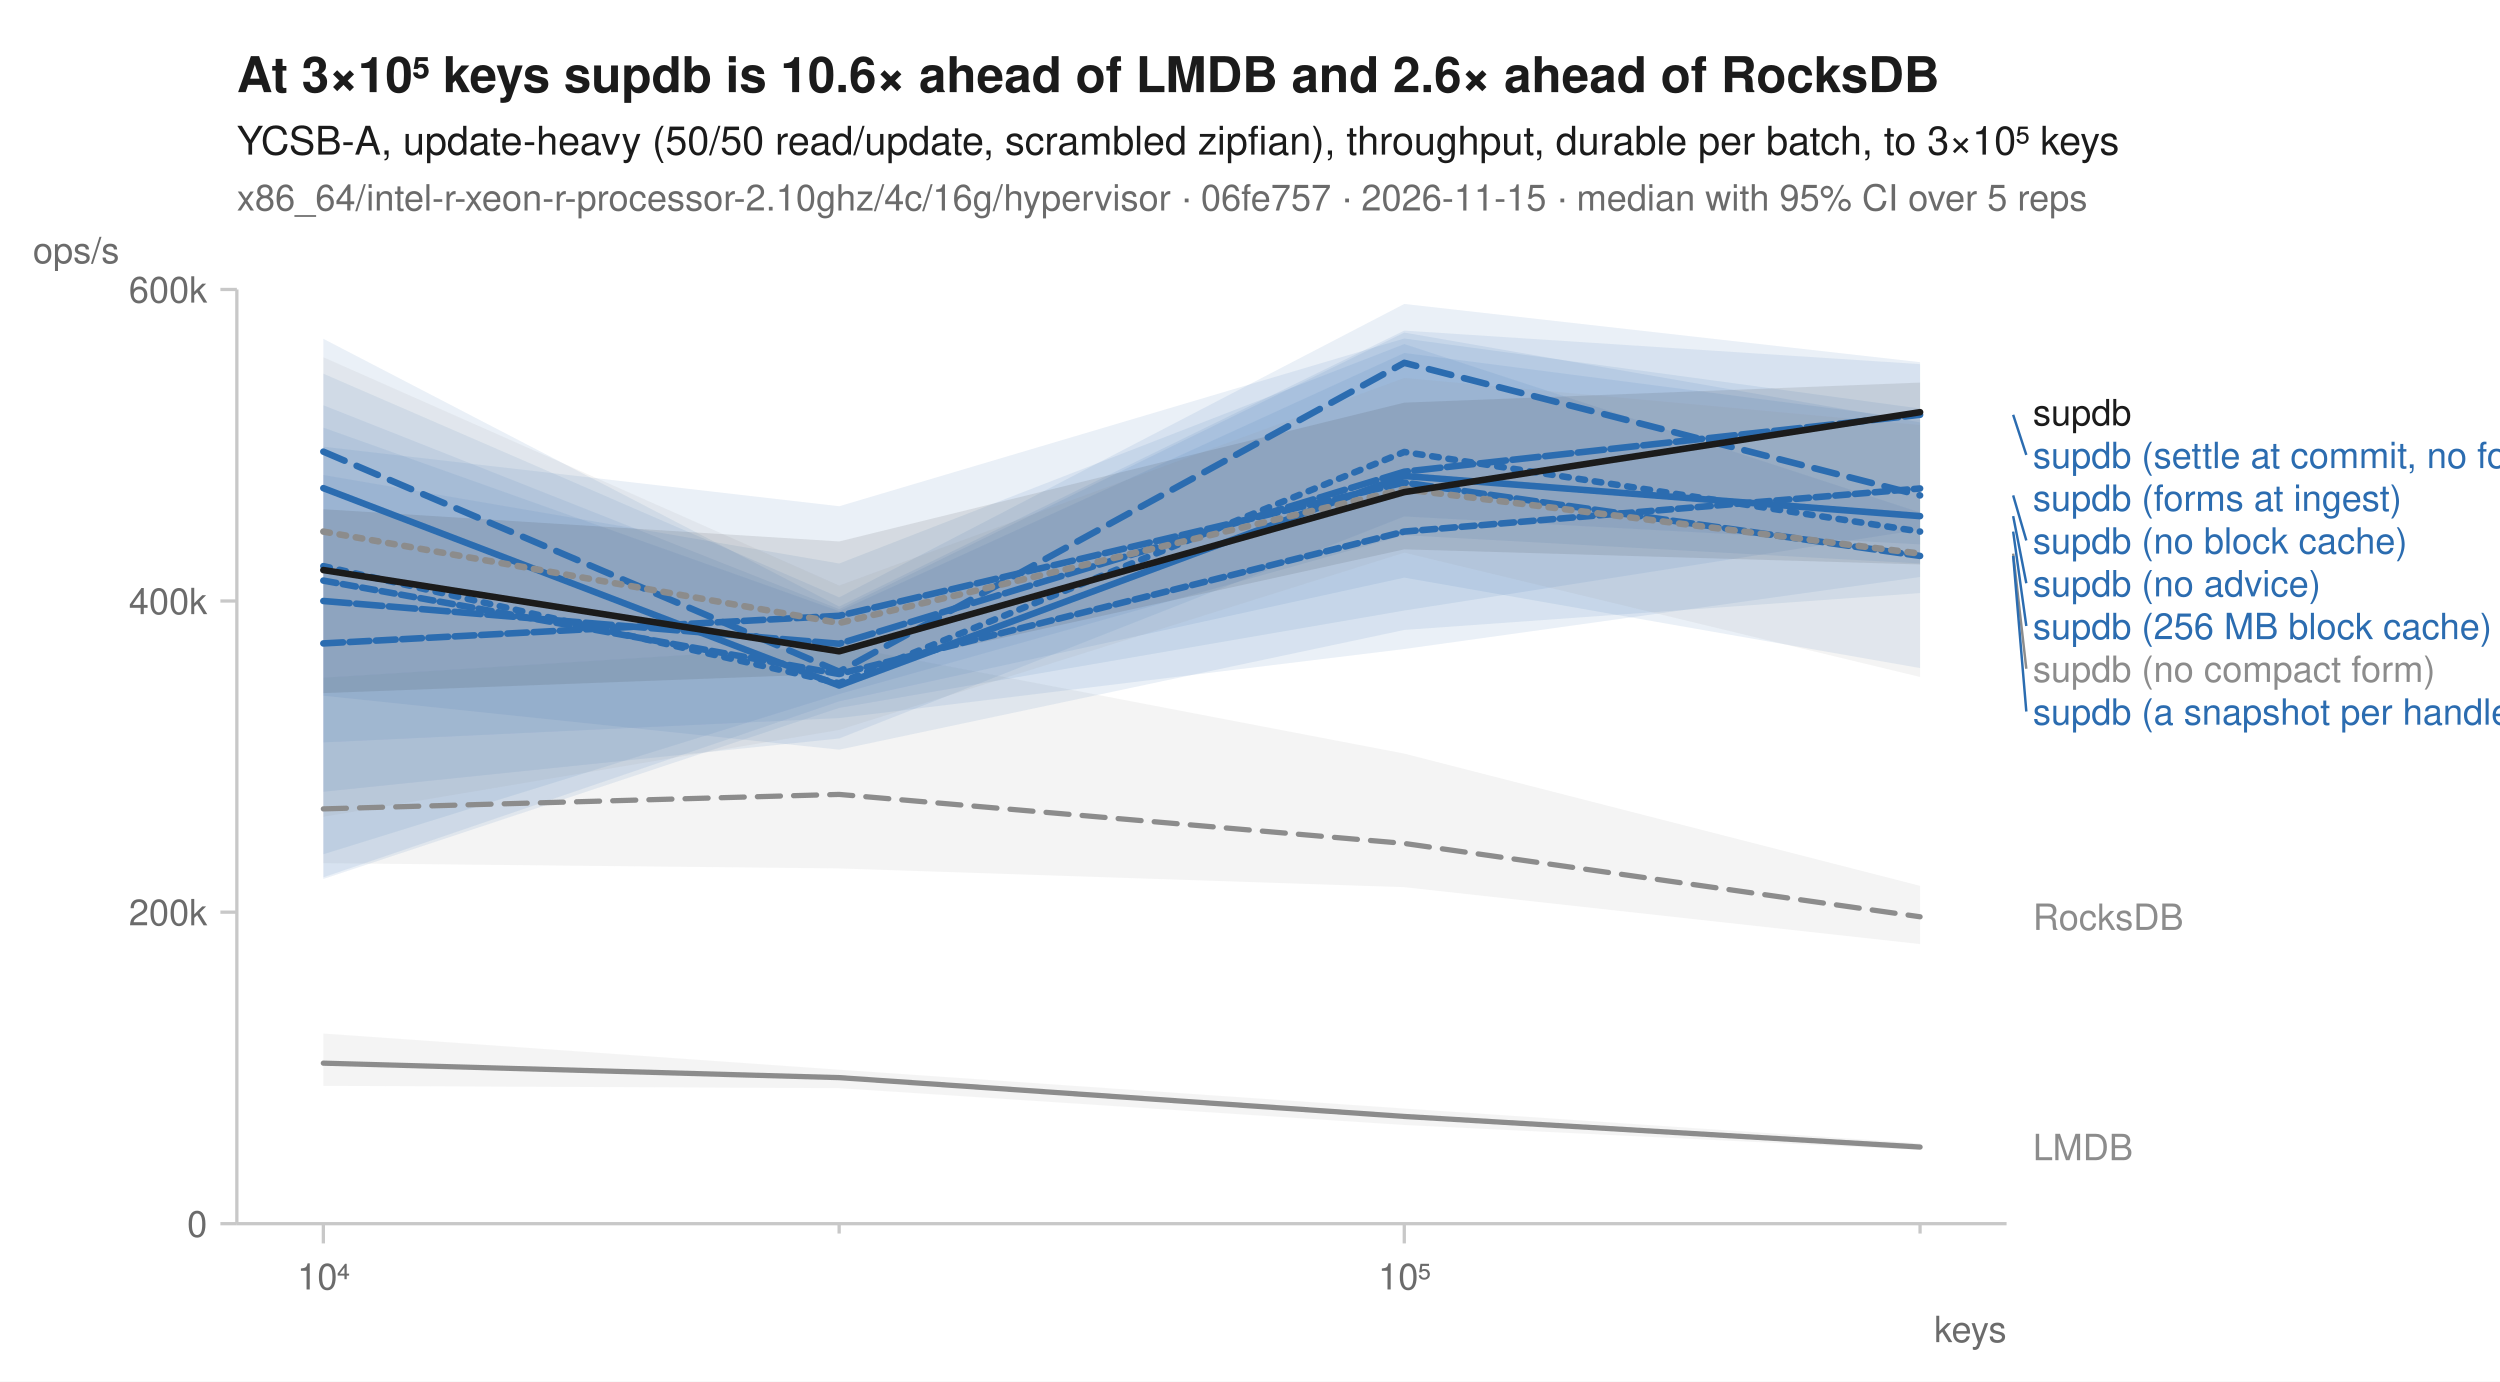
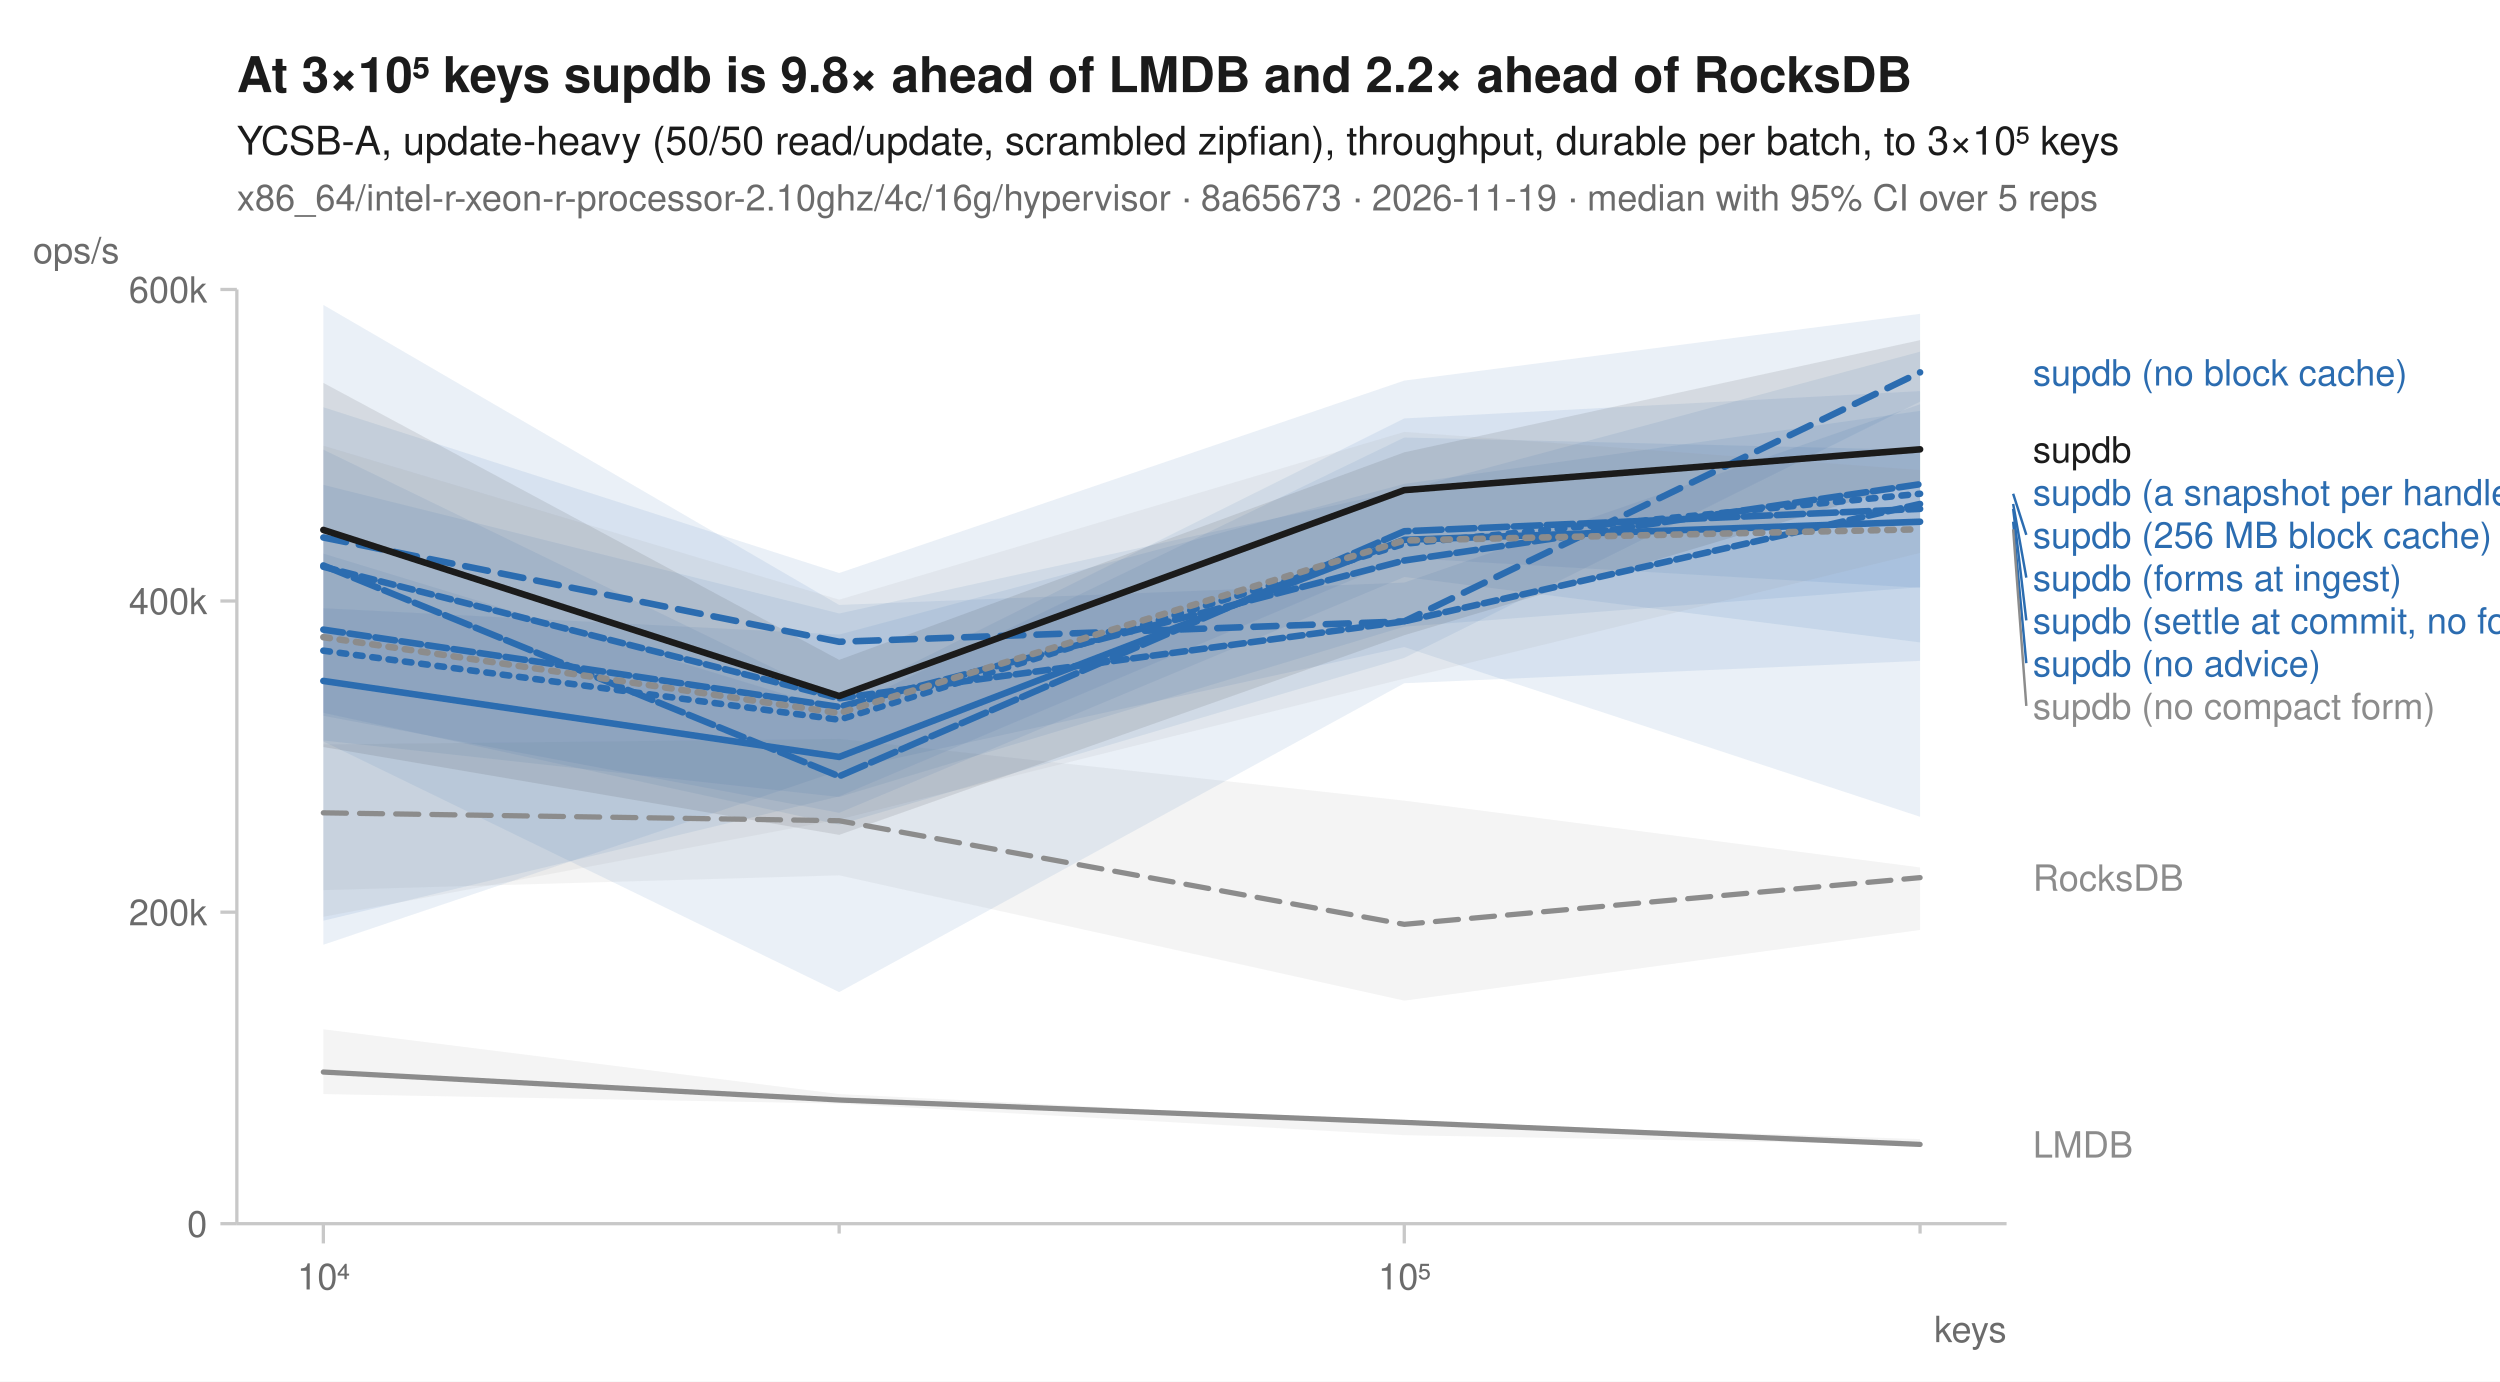
<svg xmlns="http://www.w3.org/2000/svg" width="760" height="420" viewBox="0 0 760 420" font-family="-apple-system, BlinkMacSystemFont, 'Segoe UI', Helvetica, Arial, sans-serif" fill="#1b1b1b">
  <rect width="760" height="420" fill="white" />
-   <text x="72" y="28" font-size="15" font-weight="600">At 3×10⁵ keys supdb is 10.6× ahead of LMDB and 2.6× ahead of RocksDB</text>
+   <text x="72" y="28" font-size="15" font-weight="600">At 3×10⁵ keys supdb is 9.8× ahead of LMDB and 2.2× ahead of RocksDB</text>
  <text x="72" y="47" font-size="12">YCSB-A, update-heavy (50/50 read/update, scrambled zipfian), throughput, durable per batch, to 3×10⁵ keys</text>
-   <text x="72" y="64" font-size="11" fill="#6b6b6b">x86_64/intel-r-xeon-r-processor-2.10ghz/4c/16g/hypervisor · 06fe757 · 2026-11-15 · median with 95% CI over 5 reps</text>
+   <text x="72" y="64" font-size="11" fill="#6b6b6b">x86_64/intel-r-xeon-r-processor-2.10ghz/4c/16g/hypervisor · 8a65673 · 2026-11-19 · median with 95% CI over 5 reps</text>
  <line x1="72" y1="372" x2="610" y2="372" stroke="#c8c8c8" stroke-width="1" />
  <line x1="72" y1="88" x2="72" y2="372" stroke="#c8c8c8" stroke-width="1" />
  <line x1="98.3" y1="372" x2="98.3" y2="378" stroke="#c8c8c8" stroke-width="1" />
  <text x="98.3" y="392" font-size="11" text-anchor="middle" fill="#6b6b6b">10⁴</text>
  <line x1="255.1" y1="372" x2="255.1" y2="375" stroke="#c8c8c8" stroke-width="1" />
  <line x1="426.9" y1="372" x2="426.9" y2="378" stroke="#c8c8c8" stroke-width="1" />
  <text x="426.9" y="392" font-size="11" text-anchor="middle" fill="#6b6b6b">10⁵</text>
  <line x1="583.7" y1="372" x2="583.7" y2="375" stroke="#c8c8c8" stroke-width="1" />
  <text x="610" y="408" font-size="11" text-anchor="end" fill="#6b6b6b">keys</text>
  <line x1="67" y1="372.0" x2="72" y2="372.0" stroke="#c8c8c8" stroke-width="1" />
  <text x="63" y="376.0" font-size="11" text-anchor="end" fill="#6b6b6b">0</text>
  <line x1="67" y1="277.3" x2="72" y2="277.3" stroke="#c8c8c8" stroke-width="1" />
  <text x="63" y="281.3" font-size="11" text-anchor="end" fill="#6b6b6b">200k</text>
  <line x1="67" y1="182.7" x2="72" y2="182.7" stroke="#c8c8c8" stroke-width="1" />
  <text x="63" y="186.7" font-size="11" text-anchor="end" fill="#6b6b6b">400k</text>
  <line x1="67" y1="88.0" x2="72" y2="88.0" stroke="#c8c8c8" stroke-width="1" />
  <text x="63" y="92.0" font-size="11" text-anchor="end" fill="#6b6b6b">600k</text>
  <text x="10" y="80" font-size="11" text-anchor="start" fill="#6b6b6b">ops/s</text>
-   <path d="M98.3,206.0 L255.1,196.2 L426.9,229.1 L583.7,269.3 L583.7,287.0 L426.9,269.7 L255.1,264.0 L98.3,262.4 Z" fill="#8c8c8c" fill-opacity="0.10" />
-   <path d="M98.3,314.2 L255.1,325.2 L426.9,337.0 L583.7,347.6 L583.7,349.6 L426.9,342.0 L255.1,330.8 L98.3,330.1 Z" fill="#8c8c8c" fill-opacity="0.10" />
-   <path d="M98.3,135.8 L255.1,153.9 L426.9,102.9 L583.7,124.2 L583.7,171.3 L426.9,162.7 L255.1,211.0 L98.3,259.7 Z" fill="#2b6cb0" fill-opacity="0.10" />
-   <path d="M98.3,113.6 L255.1,181.6 L426.9,92.4 L583.7,110.1 L583.7,175.4 L426.9,197.3 L255.1,218.3 L98.3,225.7 Z" fill="#2b6cb0" fill-opacity="0.10" />
-   <path d="M98.3,130.0 L255.1,185.8 L426.9,107.3 L583.7,127.6 L583.7,165.5 L426.9,157.0 L255.1,224.5 L98.3,240.7 Z" fill="#2b6cb0" fill-opacity="0.10" />
-   <path d="M98.3,144.4 L255.1,171.3 L426.9,104.6 L583.7,155.8 L583.7,203.1 L426.9,175.6 L255.1,213.2 L98.3,266.7 Z" fill="#2b6cb0" fill-opacity="0.10" />
-   <path d="M98.3,103.0 L255.1,184.4 L426.9,100.5 L583.7,110.7 L583.7,161.0 L426.9,185.6 L255.1,215.2 L98.3,267.2 Z" fill="#2b6cb0" fill-opacity="0.10" />
-   <path d="M98.3,123.2 L255.1,185.2 L426.9,101.1 L583.7,128.4 L583.7,180.3 L426.9,191.5 L255.1,227.9 L98.3,211.5 Z" fill="#2b6cb0" fill-opacity="0.10" />
-   <path d="M98.3,108.6 L255.1,178.0 L426.9,114.9 L583.7,129.2 L583.7,205.8 L426.9,168.0 L255.1,221.9 L98.3,248.3 Z" fill="#8c8c8c" fill-opacity="0.10" />
-   <path d="M98.3,154.8 L255.1,164.6 L426.9,122.4 L583.7,116.3 L583.7,171.6 L426.9,167.0 L255.1,204.8 L98.3,210.7 Z" fill="#1b1b1b" fill-opacity="0.10" />
-   <path d="M98.3,245.9 L255.1,241.5 L426.9,256.4 L583.7,278.7 " fill="none" stroke="#8c8c8c" stroke-width="1.6" stroke-linejoin="round" stroke-linecap="round" stroke-dasharray="7,4" />
-   <path d="M98.3,323.2 L255.1,327.6 L426.9,339.4 L583.7,348.7 " fill="none" stroke="#8c8c8c" stroke-width="1.6" stroke-linejoin="round" stroke-linecap="round" />
-   <path d="M98.3,172.1 L255.1,207.7 L426.9,137.4 L583.7,161.6 " fill="none" stroke="#2b6cb0" stroke-width="2" stroke-linejoin="round" stroke-linecap="round" stroke-dasharray="2,3" />
-   <path d="M98.3,137.3 L255.1,204.2 L426.9,110.3 L583.7,150.6 " fill="none" stroke="#2b6cb0" stroke-width="2" stroke-linejoin="round" stroke-linecap="round" stroke-dasharray="7,4" />
-   <path d="M98.3,148.4 L255.1,208.4 L426.9,144.7 L583.7,156.9 " fill="none" stroke="#2b6cb0" stroke-width="2" stroke-linejoin="round" stroke-linecap="round" />
-   <path d="M98.3,195.6 L255.1,187.2 L426.9,146.7 L583.7,169.0 " fill="none" stroke="#2b6cb0" stroke-width="2" stroke-linejoin="round" stroke-linecap="round" stroke-dasharray="6,2" />
-   <path d="M98.3,182.7 L255.1,195.7 L426.9,143.4 L583.7,126.1 " fill="none" stroke="#2b6cb0" stroke-width="2" stroke-linejoin="round" stroke-linecap="round" stroke-dasharray="8,2" />
-   <path d="M98.3,176.5 L255.1,204.9 L426.9,161.6 L583.7,148.5 " fill="none" stroke="#2b6cb0" stroke-width="2" stroke-linejoin="round" stroke-linecap="round" stroke-dasharray="4,2" />
-   <path d="M98.3,161.6 L255.1,189.4 L426.9,148.7 L583.7,168.3 " fill="none" stroke="#8c8c8c" stroke-width="2" stroke-linejoin="round" stroke-linecap="round" stroke-dasharray="2,3" />
-   <path d="M98.3,173.3 L255.1,198.0 L426.9,149.6 L583.7,125.3 " fill="none" stroke="#1b1b1b" stroke-width="2" stroke-linejoin="round" stroke-linecap="round" />
-   <text x="618.0" y="129.3" font-size="11" fill="#1b1b1b">supdb</text>
-   <line x1="612.0" y1="126.1" x2="616.0" y2="138.3" stroke="#2b6cb0" stroke-width="0.75" />
-   <text x="618.0" y="142.3" font-size="11" fill="#2b6cb0">supdb (settle at commit, no forms)</text>
-   <text x="618.0" y="155.3" font-size="11" fill="#2b6cb0">supdb (forms at ingest)</text>
-   <line x1="612.0" y1="150.6" x2="616.0" y2="164.3" stroke="#2b6cb0" stroke-width="0.75" />
-   <text x="618.0" y="168.3" font-size="11" fill="#2b6cb0">supdb (no block cache)</text>
-   <line x1="612.0" y1="156.9" x2="616.0" y2="177.3" stroke="#2b6cb0" stroke-width="0.75" />
-   <text x="618.0" y="181.3" font-size="11" fill="#2b6cb0">supdb (no advice)</text>
-   <line x1="612.0" y1="161.6" x2="616.0" y2="190.3" stroke="#2b6cb0" stroke-width="0.75" />
-   <text x="618.0" y="194.3" font-size="11" fill="#2b6cb0">supdb (256 MB block cache)</text>
-   <line x1="612.0" y1="168.3" x2="616.0" y2="203.3" stroke="#8c8c8c" stroke-width="0.75" />
-   <text x="618.0" y="207.3" font-size="11" fill="#8c8c8c">supdb (no compact form)</text>
-   <line x1="612.0" y1="169.0" x2="616.0" y2="216.3" stroke="#2b6cb0" stroke-width="0.75" />
-   <text x="618.0" y="220.3" font-size="11" fill="#2b6cb0">supdb (a snapshot per handle)</text>
-   <text x="618.0" y="282.7" font-size="11" fill="#8c8c8c">RocksDB</text>
-   <text x="618.0" y="352.7" font-size="11" fill="#8c8c8c">LMDB</text>
+   <path d="M98.3,226.3 L255.1,224.6 L426.9,243.4 L583.7,263.7 L583.7,282.7 L426.9,304.2 L255.1,266.1 L98.3,270.6 Z" fill="#8c8c8c" fill-opacity="0.10" />
+   <path d="M98.3,312.9 L255.1,332.6 L426.9,341.1 L583.7,346.3 L583.7,348.0 L426.9,345.1 L255.1,335.5 L98.3,332.6 Z" fill="#8c8c8c" fill-opacity="0.10" />
+   <path d="M98.3,184.9 L255.1,192.9 L426.9,147.1 L583.7,124.9 L583.7,178.5 L426.9,190.5 L255.1,242.3 L98.3,225.1 Z" fill="#2b6cb0" fill-opacity="0.10" />
+   <path d="M98.3,123.8 L255.1,174.2 L426.9,115.7 L583.7,95.4 L583.7,122.1 L426.9,200.0 L255.1,250.7 L98.3,216.7 Z" fill="#2b6cb0" fill-opacity="0.10" />
+   <path d="M98.3,168.3 L255.1,216.1 L426.9,133.0 L583.7,136.8 L583.7,178.7 L426.9,169.6 L255.1,242.1 L98.3,279.9 Z" fill="#2b6cb0" fill-opacity="0.10" />
+   <path d="M98.3,147.4 L255.1,186.5 L426.9,149.0 L583.7,106.9 L583.7,200.9 L426.9,207.7 L255.1,301.6 L98.3,225.4 Z" fill="#2b6cb0" fill-opacity="0.10" />
+   <path d="M98.3,136.7 L255.1,212.8 L426.9,127.2 L583.7,118.9 L583.7,195.3 L426.9,175.4 L255.1,247.1 L98.3,217.6 Z" fill="#2b6cb0" fill-opacity="0.10" />
+   <path d="M98.3,92.7 L255.1,183.9 L426.9,177.1 L583.7,122.9 L583.7,248.3 L426.9,196.7 L255.1,234.3 L98.3,287.2 Z" fill="#2b6cb0" fill-opacity="0.10" />
+   <path d="M98.3,135.5 L255.1,182.3 L426.9,131.3 L583.7,142.9 L583.7,168.1 L426.9,206.3 L255.1,249.1 L98.3,278.7 Z" fill="#8c8c8c" fill-opacity="0.10" />
+   <path d="M98.3,116.4 L255.1,200.6 L426.9,137.5 L583.7,103.4 L583.7,146.3 L426.9,193.1 L255.1,253.8 L98.3,227.1 Z" fill="#1b1b1b" fill-opacity="0.10" />
+   <path d="M98.3,247.1 L255.1,249.5 L426.9,281.0 L583.7,266.8 " fill="none" stroke="#8c8c8c" stroke-width="1.6" stroke-linejoin="round" stroke-linecap="round" stroke-dasharray="7,4" />
+   <path d="M98.3,325.9 L255.1,334.4 L426.9,341.2 L583.7,347.9 " fill="none" stroke="#8c8c8c" stroke-width="1.6" stroke-linejoin="round" stroke-linecap="round" />
+   <path d="M98.3,197.8 L255.1,218.8 L426.9,165.3 L583.7,150.1 " fill="none" stroke="#2b6cb0" stroke-width="2" stroke-linejoin="round" stroke-linecap="round" stroke-dasharray="2,3" />
+   <path d="M98.3,163.4 L255.1,195.1 L426.9,188.9 L583.7,113.2 " fill="none" stroke="#2b6cb0" stroke-width="2" stroke-linejoin="round" stroke-linecap="round" stroke-dasharray="7,4" />
+   <path d="M98.3,207.0 L255.1,230.1 L426.9,164.1 L583.7,158.6 " fill="none" stroke="#2b6cb0" stroke-width="2" stroke-linejoin="round" stroke-linecap="round" />
+   <path d="M98.3,191.4 L255.1,214.9 L426.9,170.4 L583.7,147.2 " fill="none" stroke="#2b6cb0" stroke-width="2" stroke-linejoin="round" stroke-linecap="round" stroke-dasharray="6,2" />
+   <path d="M98.3,171.9 L255.1,236.0 L426.9,161.5 L583.7,154.7 " fill="none" stroke="#2b6cb0" stroke-width="2" stroke-linejoin="round" stroke-linecap="round" stroke-dasharray="8,2" />
+   <path d="M98.3,172.3 L255.1,212.3 L426.9,188.9 L583.7,153.2 " fill="none" stroke="#2b6cb0" stroke-width="2" stroke-linejoin="round" stroke-linecap="round" stroke-dasharray="4,2" />
+   <path d="M98.3,193.7 L255.1,216.8 L426.9,164.3 L583.7,160.9 " fill="none" stroke="#8c8c8c" stroke-width="2" stroke-linejoin="round" stroke-linecap="round" stroke-dasharray="2,3" />
+   <path d="M98.3,161.1 L255.1,211.6 L426.9,149.0 L583.7,136.6 " fill="none" stroke="#1b1b1b" stroke-width="2" stroke-linejoin="round" stroke-linecap="round" />
+   <text x="618.0" y="117.2" font-size="11" fill="#2b6cb0">supdb (no block cache)</text>
+   <text x="618.0" y="140.6" font-size="11" fill="#1b1b1b">supdb</text>
+   <text x="618.0" y="153.6" font-size="11" fill="#2b6cb0">supdb (a snapshot per handle)</text>
+   <line x1="612.0" y1="150.1" x2="616.0" y2="162.6" stroke="#2b6cb0" stroke-width="0.75" />
+   <text x="618.0" y="166.6" font-size="11" fill="#2b6cb0">supdb (256 MB block cache)</text>
+   <line x1="612.0" y1="153.2" x2="616.0" y2="175.6" stroke="#2b6cb0" stroke-width="0.75" />
+   <text x="618.0" y="179.6" font-size="11" fill="#2b6cb0">supdb (forms at ingest)</text>
+   <line x1="612.0" y1="154.7" x2="616.0" y2="188.6" stroke="#2b6cb0" stroke-width="0.75" />
+   <text x="618.0" y="192.6" font-size="11" fill="#2b6cb0">supdb (settle at commit, no forms)</text>
+   <line x1="612.0" y1="158.6" x2="616.0" y2="201.6" stroke="#2b6cb0" stroke-width="0.75" />
+   <text x="618.0" y="205.6" font-size="11" fill="#2b6cb0">supdb (no advice)</text>
+   <line x1="612.0" y1="160.9" x2="616.0" y2="214.6" stroke="#8c8c8c" stroke-width="0.75" />
+   <text x="618.0" y="218.6" font-size="11" fill="#8c8c8c">supdb (no compact form)</text>
+   <text x="618.0" y="270.8" font-size="11" fill="#8c8c8c">RocksDB</text>
+   <text x="618.0" y="351.9" font-size="11" fill="#8c8c8c">LMDB</text>
</svg>
